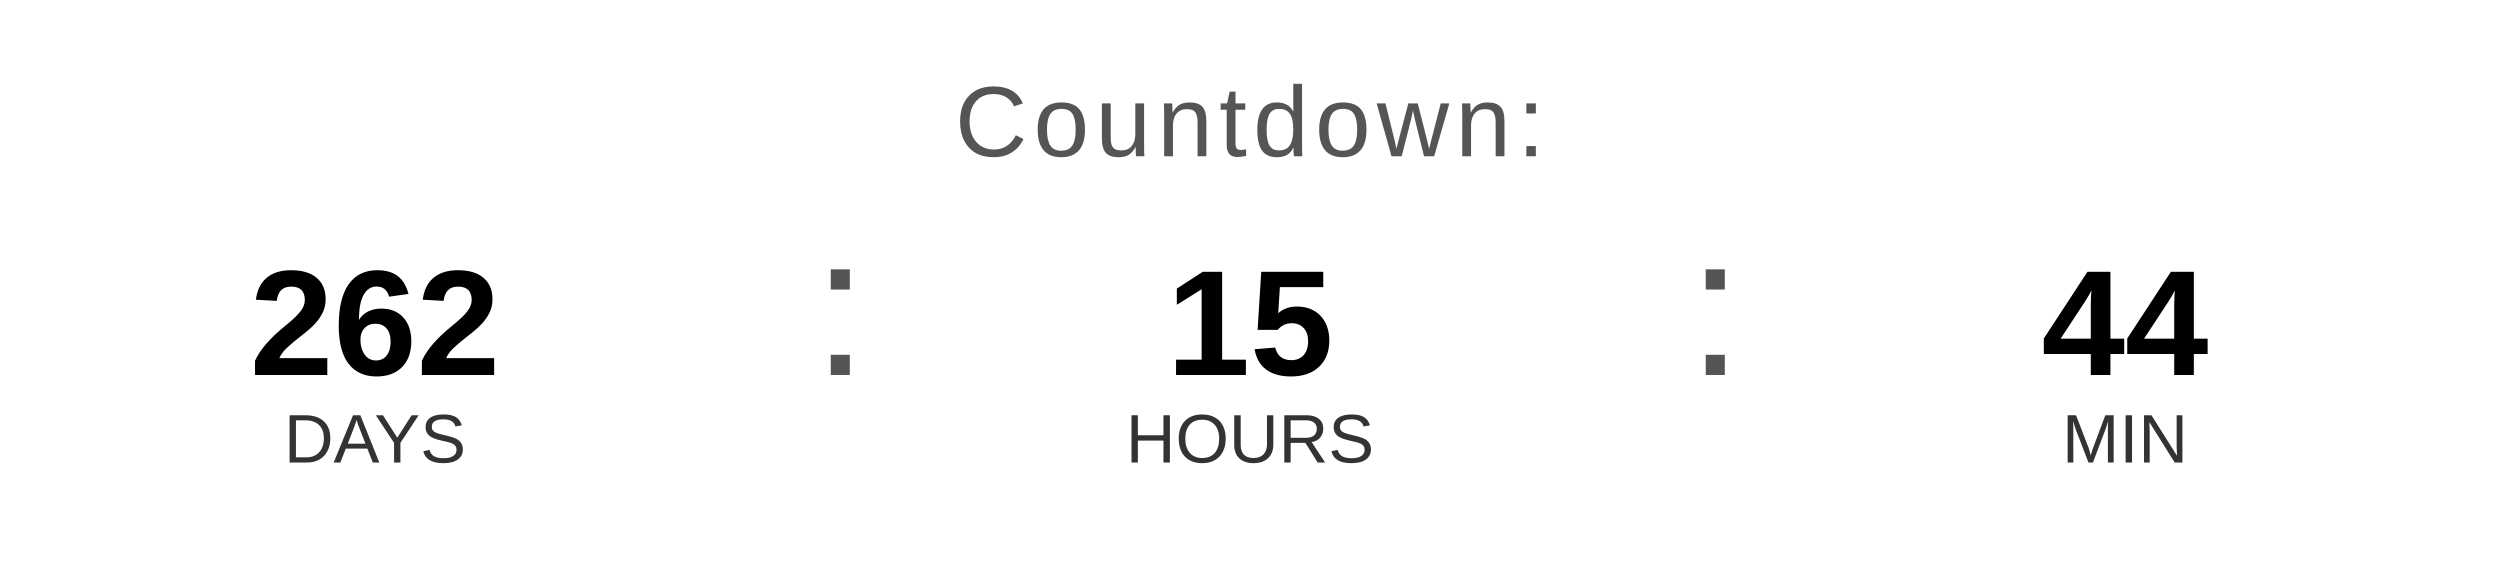
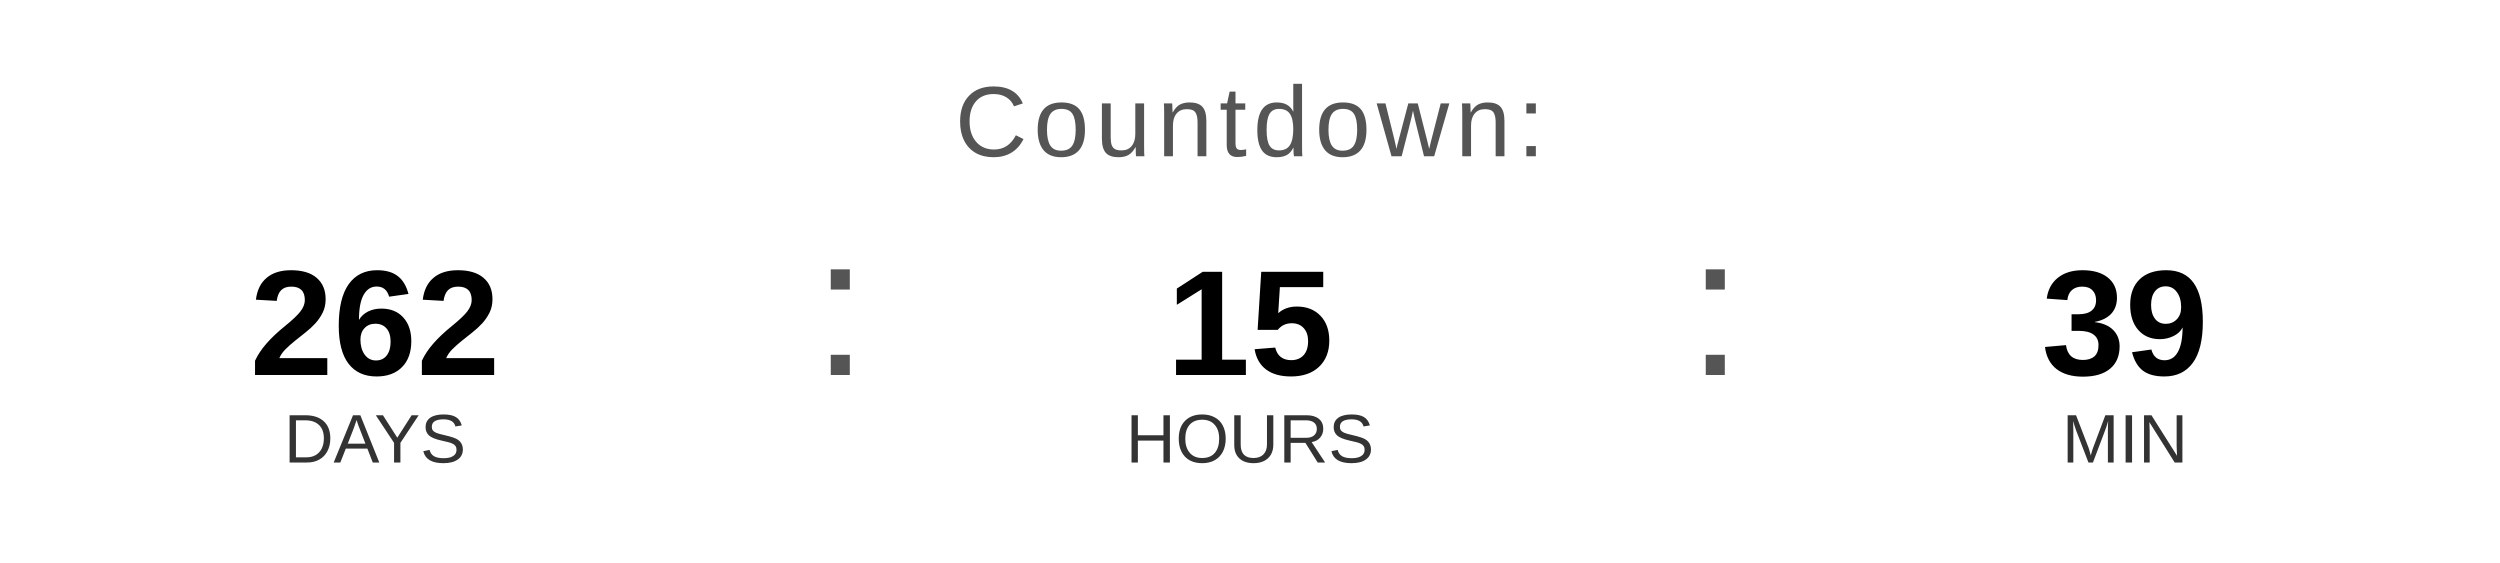
<svg xmlns="http://www.w3.org/2000/svg" width="400" height="90" viewBox="0 0 400 90">
  <text x="200" y="25" font-family="Arial, Helvetica, sans-serif" font-size="16" fill="#555555" text-anchor="middle" letter-spacing="1">
    Countdown:
  </text>
  <text x="60" y="60" font-family="Arial, Helvetica, sans-serif" font-size="24" font-weight="bold" fill="#000000" text-anchor="middle">262</text>
  <text x="60" y="74" font-family="Arial, Helvetica, sans-serif" font-size="11" fill="#333333" text-anchor="middle">DAYS</text>
  <text x="130" y="60" font-family="Arial, sans-serif" font-size="32" fill="#555555">:</text>
  <text x="200" y="60" font-family="Arial, Helvetica, sans-serif" font-size="24" font-weight="bold" fill="#000000" text-anchor="middle">15</text>
  <text x="200" y="74" font-family="Arial, Helvetica, sans-serif" font-size="11" fill="#333333" text-anchor="middle">HOURS</text>
  <text x="270" y="60" font-family="Arial, sans-serif" font-size="32" fill="#555555">:</text>
-   <text x="340" y="60" font-family="Arial, Helvetica, sans-serif" font-size="24" font-weight="bold" fill="#000000" text-anchor="middle">44</text>
+   <text x="340" y="60" font-family="Arial, Helvetica, sans-serif" font-size="24" font-weight="bold" fill="#000000" text-anchor="middle">39</text>
  <text x="340" y="74" font-family="Arial, Helvetica, sans-serif" font-size="11" fill="#333333" text-anchor="middle">MIN</text>
</svg>
